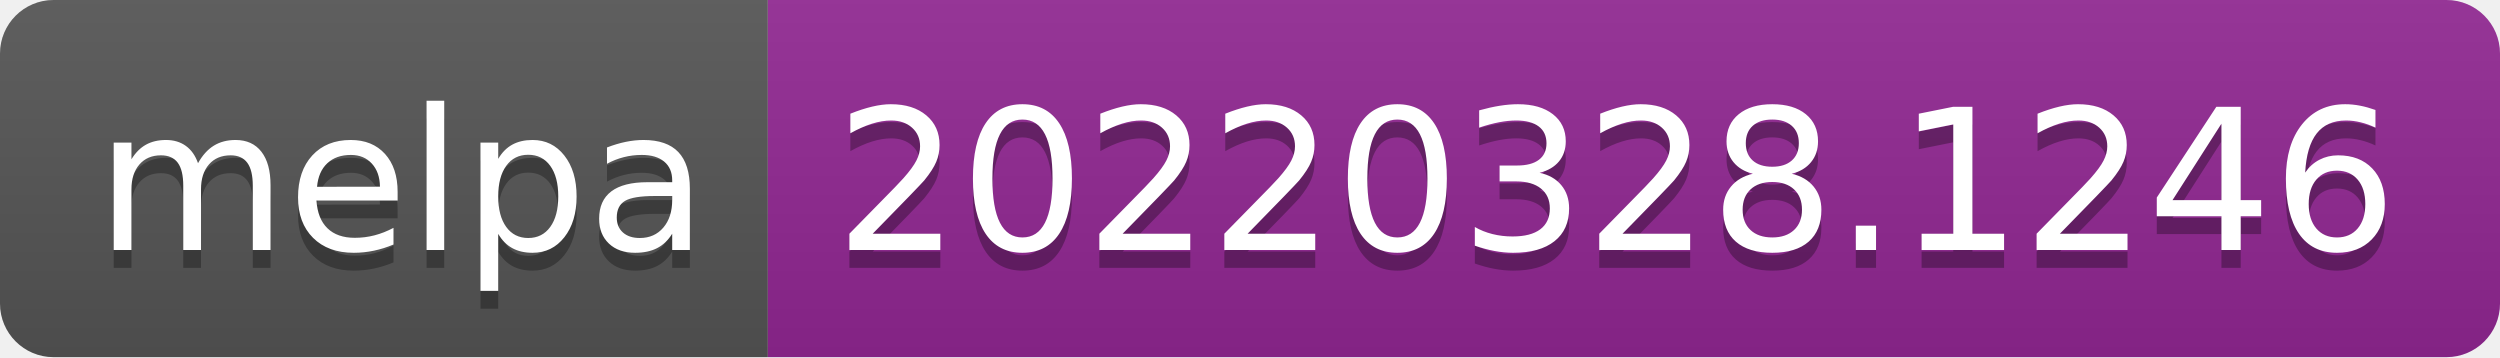
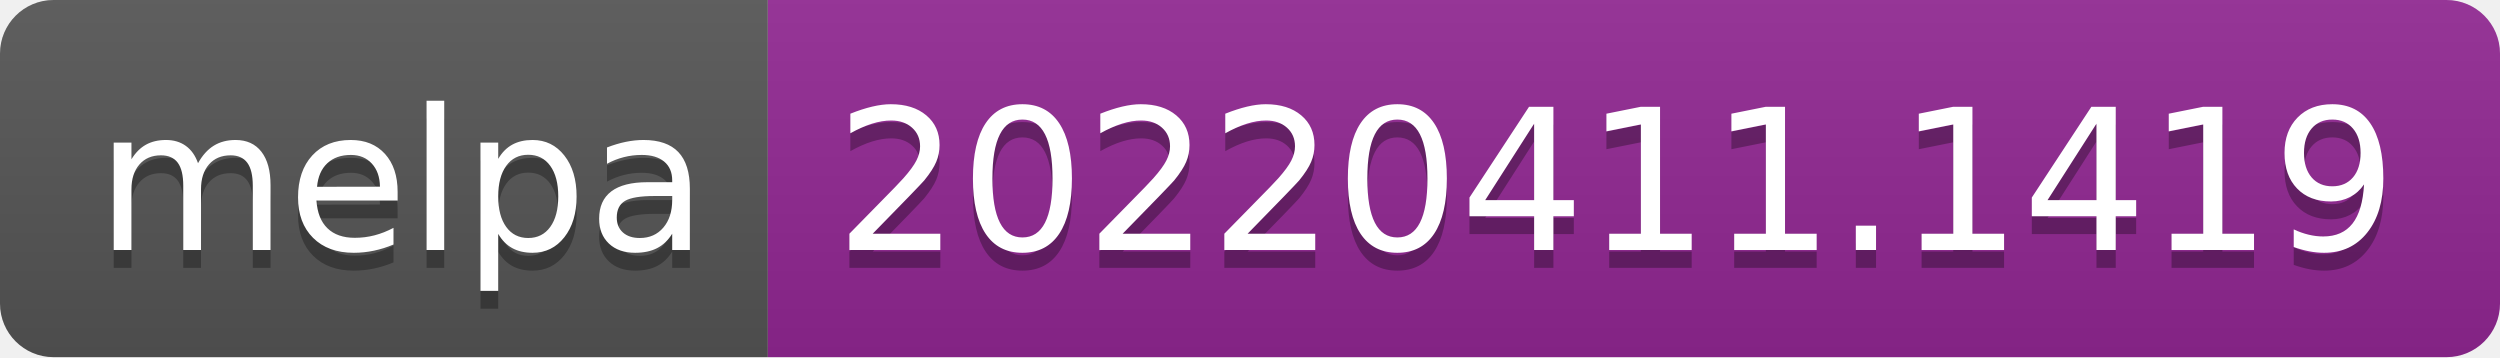
- <svg xmlns="http://www.w3.org/2000/svg" width="140" height="20" role="img" aria-label="melpa: 20220328.1246">
+ <svg xmlns="http://www.w3.org/2000/svg" width="140" height="20" role="img" aria-label="melpa: 20220411.1419">
  <linearGradient id="s" x2="0" y2="100%">
    <stop offset="0" stop-color="#bbb" stop-opacity=".1" />
    <stop offset="1" stop-opacity=".1" />
  </linearGradient>
  <clipPath id="r">
    <rect width="140" height="20" rx="3" fill="#fff" />
  </clipPath>
  <g clip-path="url(#r)">
    <rect width="43" height="20" fill="#555" />
    <rect x="43" width="97" height="20" fill="#922793" />
    <rect width="140" height="20" fill="url(#s)" />
  </g>
  <g fill="#fff" text-anchor="middle" font-family="Verdana,Geneva,DejaVu Sans,sans-serif" text-rendering="geometricPrecision" font-size="110">
    <text aria-hidden="true" x="225" y="150" fill="#010101" fill-opacity=".3" transform="scale(.1)" textLength="330">melpa</text>
    <text x="225" y="140" transform="scale(.1)" fill="#fff" textLength="330">melpa</text>
-     <text aria-hidden="true" x="905" y="150" fill="#010101" fill-opacity=".3" transform="scale(.1)" textLength="870">20220328.1246</text>
-     <text x="905" y="140" transform="scale(.1)" fill="#fff" textLength="870">20220328.1246</text>
+     <text aria-hidden="true" x="905" y="150" fill="#010101" fill-opacity=".3" transform="scale(.1)" textLength="870">20220411.1419</text>
+     <text x="905" y="140" transform="scale(.1)" fill="#fff" textLength="870">20220411.1419</text>
  </g>
</svg>
